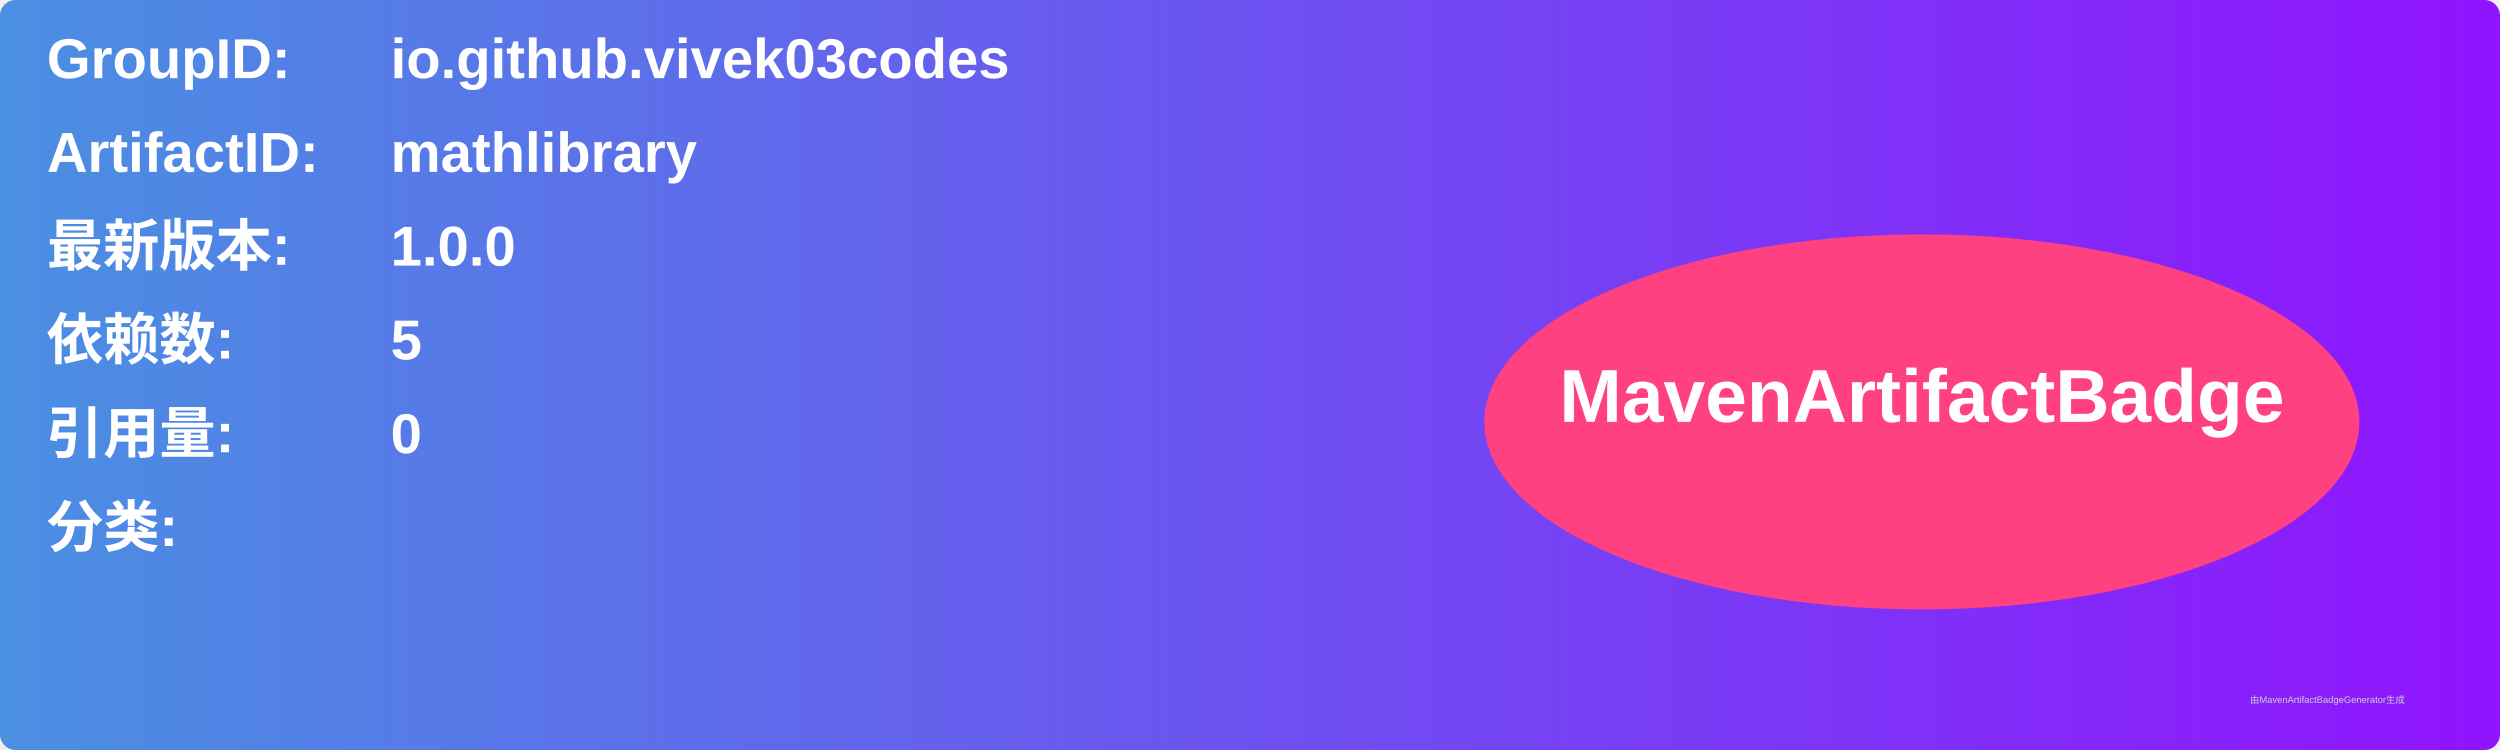
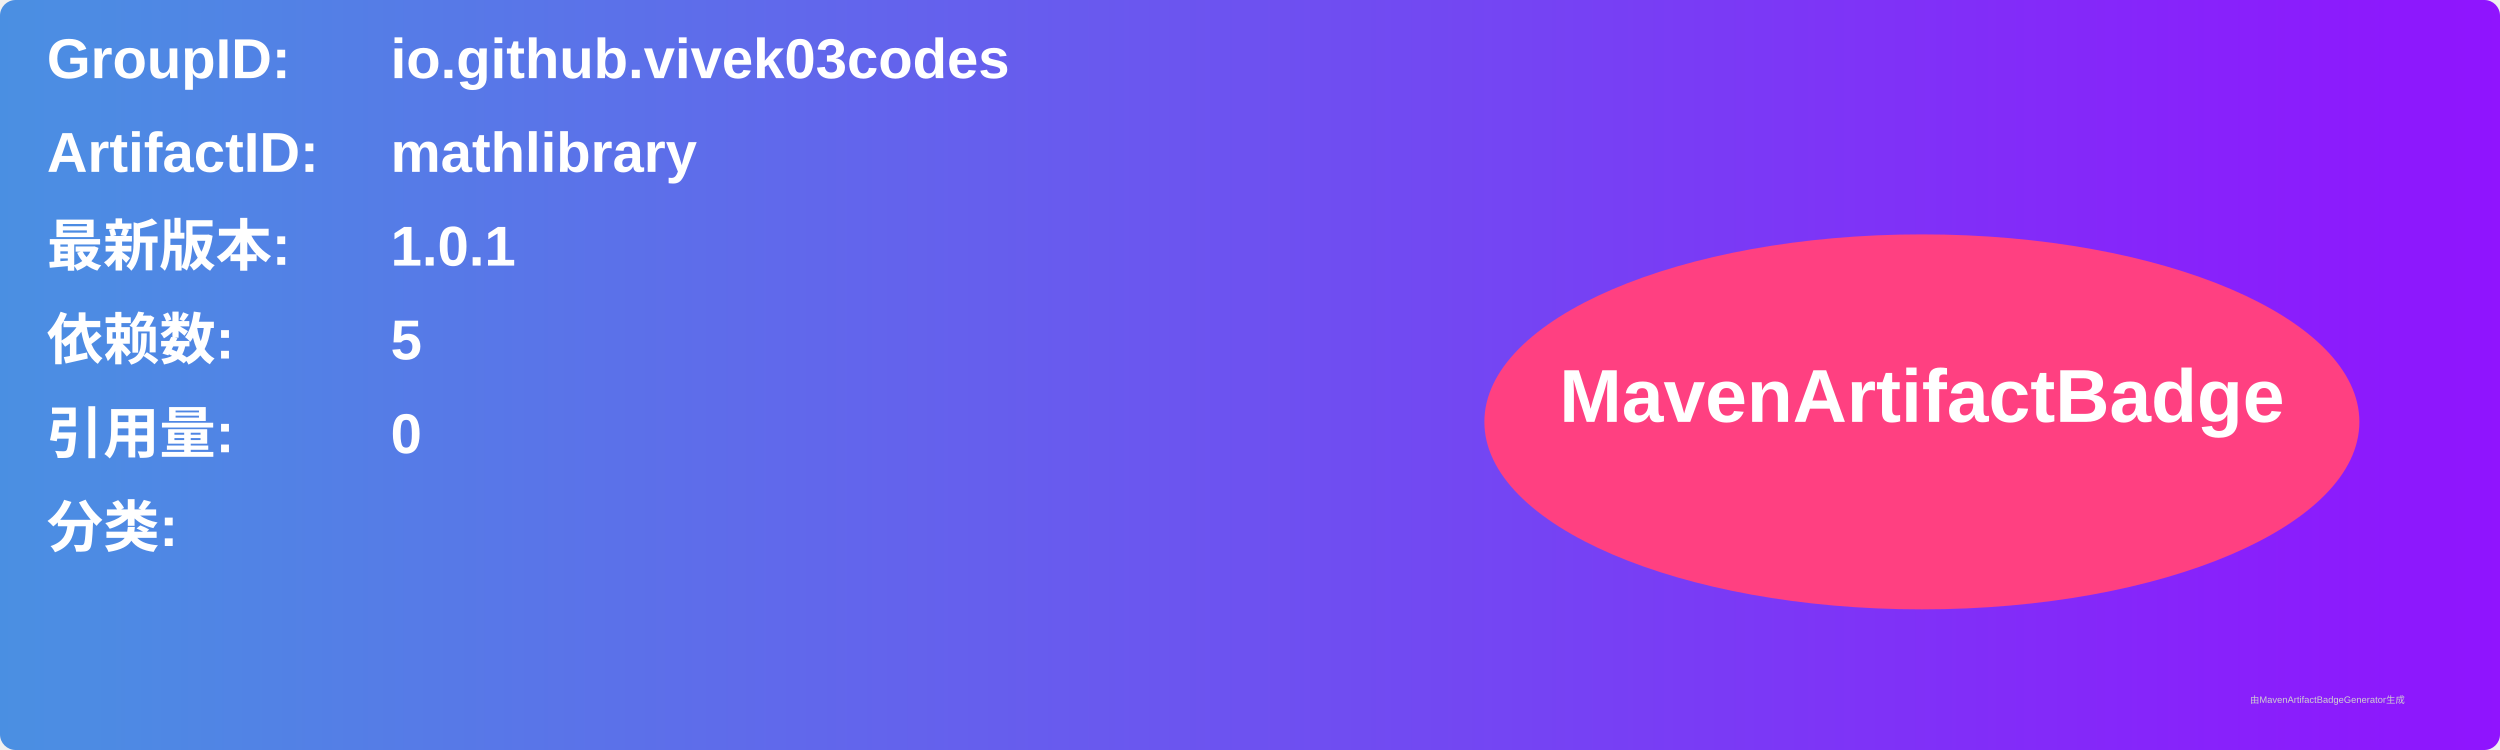
<svg xmlns="http://www.w3.org/2000/svg" width="800" height="240" viewBox="0 0 800 240">
  <linearGradient id="grad" x1="0%" y1="0%" x2="100%" y2="0%">
    <stop offset="0%" stop-color="#4a90e2" />
    <stop offset="100%" stop-color="#9013fe" />
  </linearGradient>
  <rect width="100%" height="100%" rx="5" ry="5" fill="url(#grad)" />
  <g transform="translate(15, 15)">
    <text x="0" y="10" font-family="Arial" font-size="18" fill="white" font-weight="bold" width="260">GroupID:</text>
    <text x="110" y="10" font-family="Arial" font-size="18" fill="white" font-weight="bold" width="460">io.github.vivek03codes</text>
    <text x="0" y="40" font-family="Arial" font-size="18" fill="white" font-weight="bold" width="260">ArtifactID:</text>
    <text x="110" y="40" font-family="Arial" font-size="18" fill="white" font-weight="bold" width="460">mathlibrary</text>
    <text x="0" y="70" font-family="Arial" font-size="18" fill="white" font-weight="bold">最新版本:</text>
    <text x="110" y="70" font-family="Arial" font-size="18" fill="white" font-weight="bold">
-       <tspan font-weight="bold">1.0.0</tspan>
+       <tspan font-weight="bold">1.0.1</tspan>
    </text>
    <text x="0" y="100" font-family="Arial" font-size="18" fill="white" font-weight="bold">依赖数: </text>
    <text x="110" y="100" font-family="Arial" font-size="18" fill="white">
      <tspan font-weight="bold">5</tspan>
    </text>
    <text x="0" y="130" font-family="Arial" font-size="18" fill="white" font-weight="bold">引用量: </text>
    <text x="110" y="130" font-family="Arial" font-size="18" fill="white">
      <tspan font-weight="bold">0</tspan>
    </text>
    <text x="0" y="160" font-family="Arial" font-size="18" fill="white" font-weight="bold">分类:</text>
    <text x="10" y="190" font-family="Arial" font-size="10" fill="white">
      <tspan font-weight="bold" />
    </text>
    <ellipse cx="600" cy="120" rx="140" ry="60" fill="#ff4081" />
    <text x="600" y="120" text-anchor="middle" font-family="Arial" font-size="24" fill="white" font-weight="bold">MavenArtifactBadge</text>
  </g>
  <text x="720" y="225" font-family="Arial" font-size="3" fill="#d0d0d0">由MavenArtifactBadgeGenerator生成</text>
</svg>
